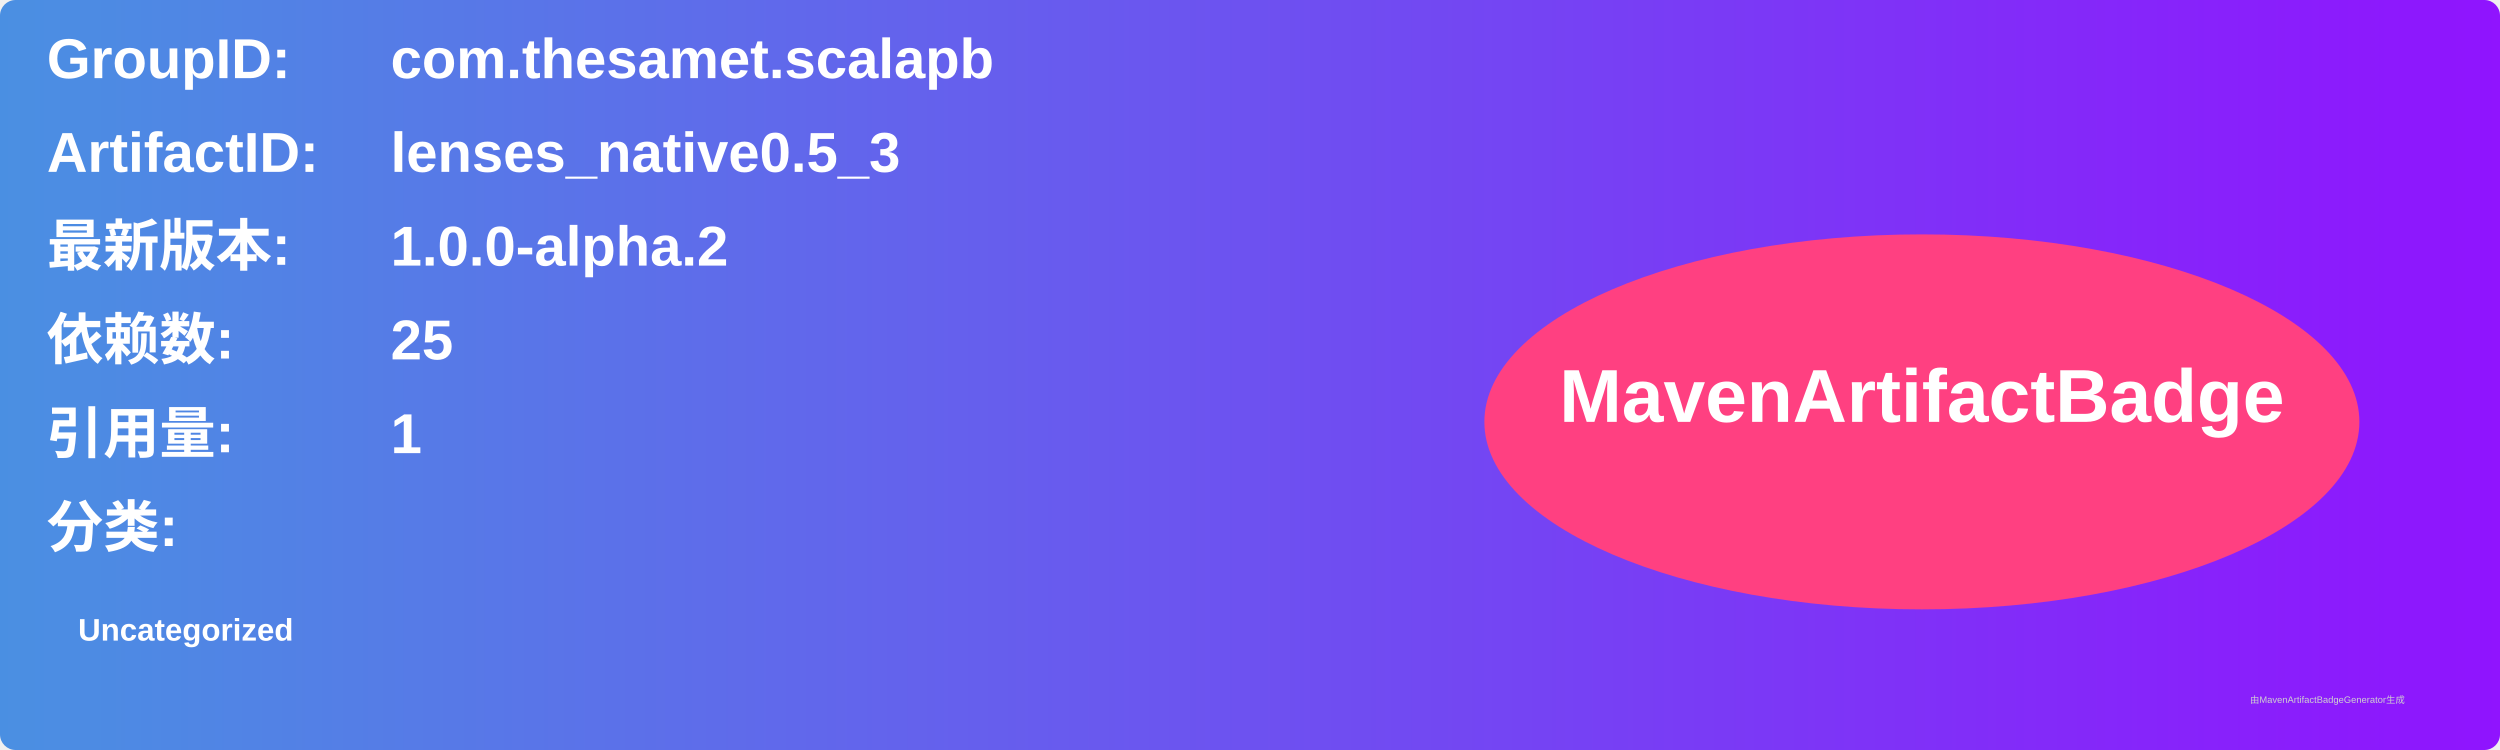
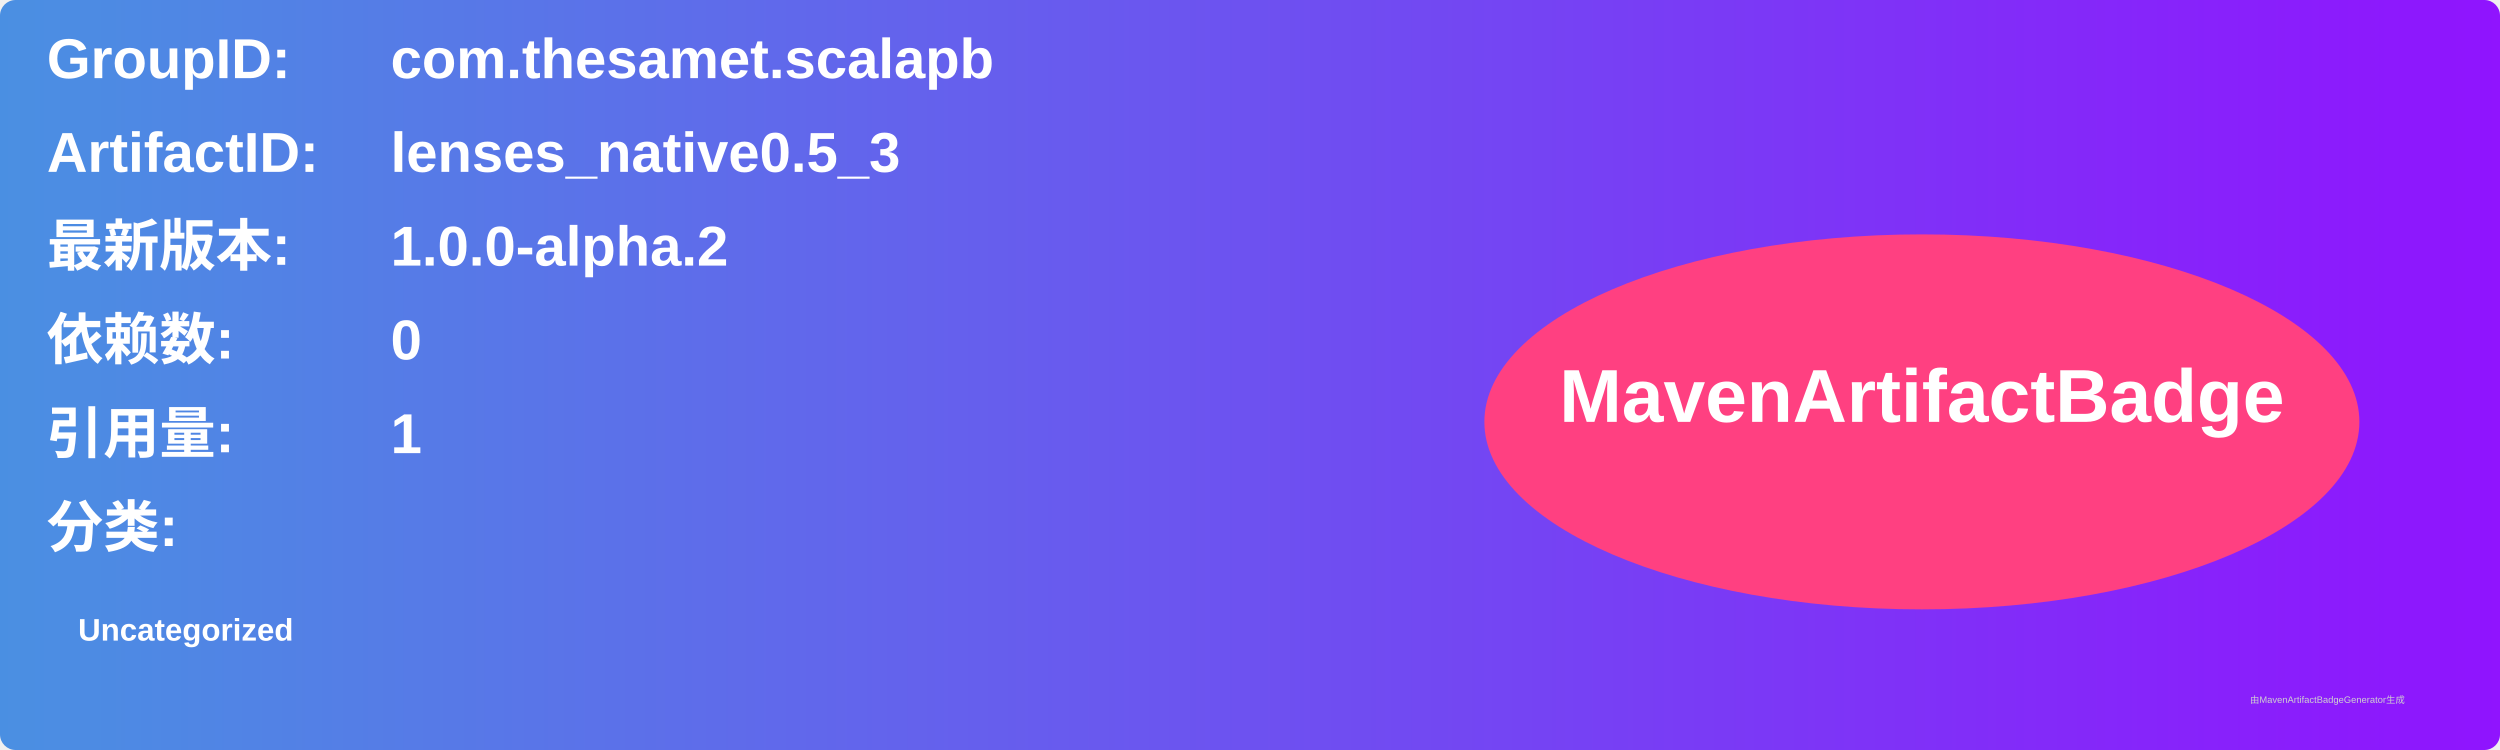
<svg xmlns="http://www.w3.org/2000/svg" width="800" height="240" viewBox="0 0 800 240">
  <linearGradient id="grad" x1="0%" y1="0%" x2="100%" y2="0%">
    <stop offset="0%" stop-color="#4a90e2" />
    <stop offset="100%" stop-color="#9013fe" />
  </linearGradient>
  <rect width="100%" height="100%" rx="5" ry="5" fill="url(#grad)" />
  <g transform="translate(15, 15)">
    <text x="0" y="10" font-family="Arial" font-size="18" fill="white" font-weight="bold" width="260">GroupID:</text>
    <text x="110" y="10" font-family="Arial" font-size="18" fill="white" font-weight="bold" width="460">com.thesamet.scalapb</text>
    <text x="0" y="40" font-family="Arial" font-size="18" fill="white" font-weight="bold" width="260">ArtifactID:</text>
    <text x="110" y="40" font-family="Arial" font-size="18" fill="white" font-weight="bold" width="460">lenses_native0.5_3</text>
    <text x="0" y="70" font-family="Arial" font-size="18" fill="white" font-weight="bold">最新版本:</text>
    <text x="110" y="70" font-family="Arial" font-size="18" fill="white" font-weight="bold">
      <tspan font-weight="bold">1.0.0-alpha.2</tspan>
    </text>
    <text x="0" y="100" font-family="Arial" font-size="18" fill="white" font-weight="bold">依赖数: </text>
    <text x="110" y="100" font-family="Arial" font-size="18" fill="white">
-       <tspan font-weight="bold">25</tspan>
+       <tspan font-weight="bold">0</tspan>
    </text>
    <text x="0" y="130" font-family="Arial" font-size="18" fill="white" font-weight="bold">引用量: </text>
    <text x="110" y="130" font-family="Arial" font-size="18" fill="white">
      <tspan font-weight="bold">1</tspan>
    </text>
    <text x="0" y="160" font-family="Arial" font-size="18" fill="white" font-weight="bold">分类:</text>
    <text x="10" y="190" font-family="Arial" font-size="10" fill="white">
      <tspan font-weight="bold">Uncategorized</tspan>
    </text>
    <ellipse cx="600" cy="120" rx="140" ry="60" fill="#ff4081" />
    <text x="600" y="120" text-anchor="middle" font-family="Arial" font-size="24" fill="white" font-weight="bold">MavenArtifactBadge</text>
  </g>
  <text x="720" y="225" font-family="Arial" font-size="3" fill="#d0d0d0">由MavenArtifactBadgeGenerator生成</text>
</svg>
